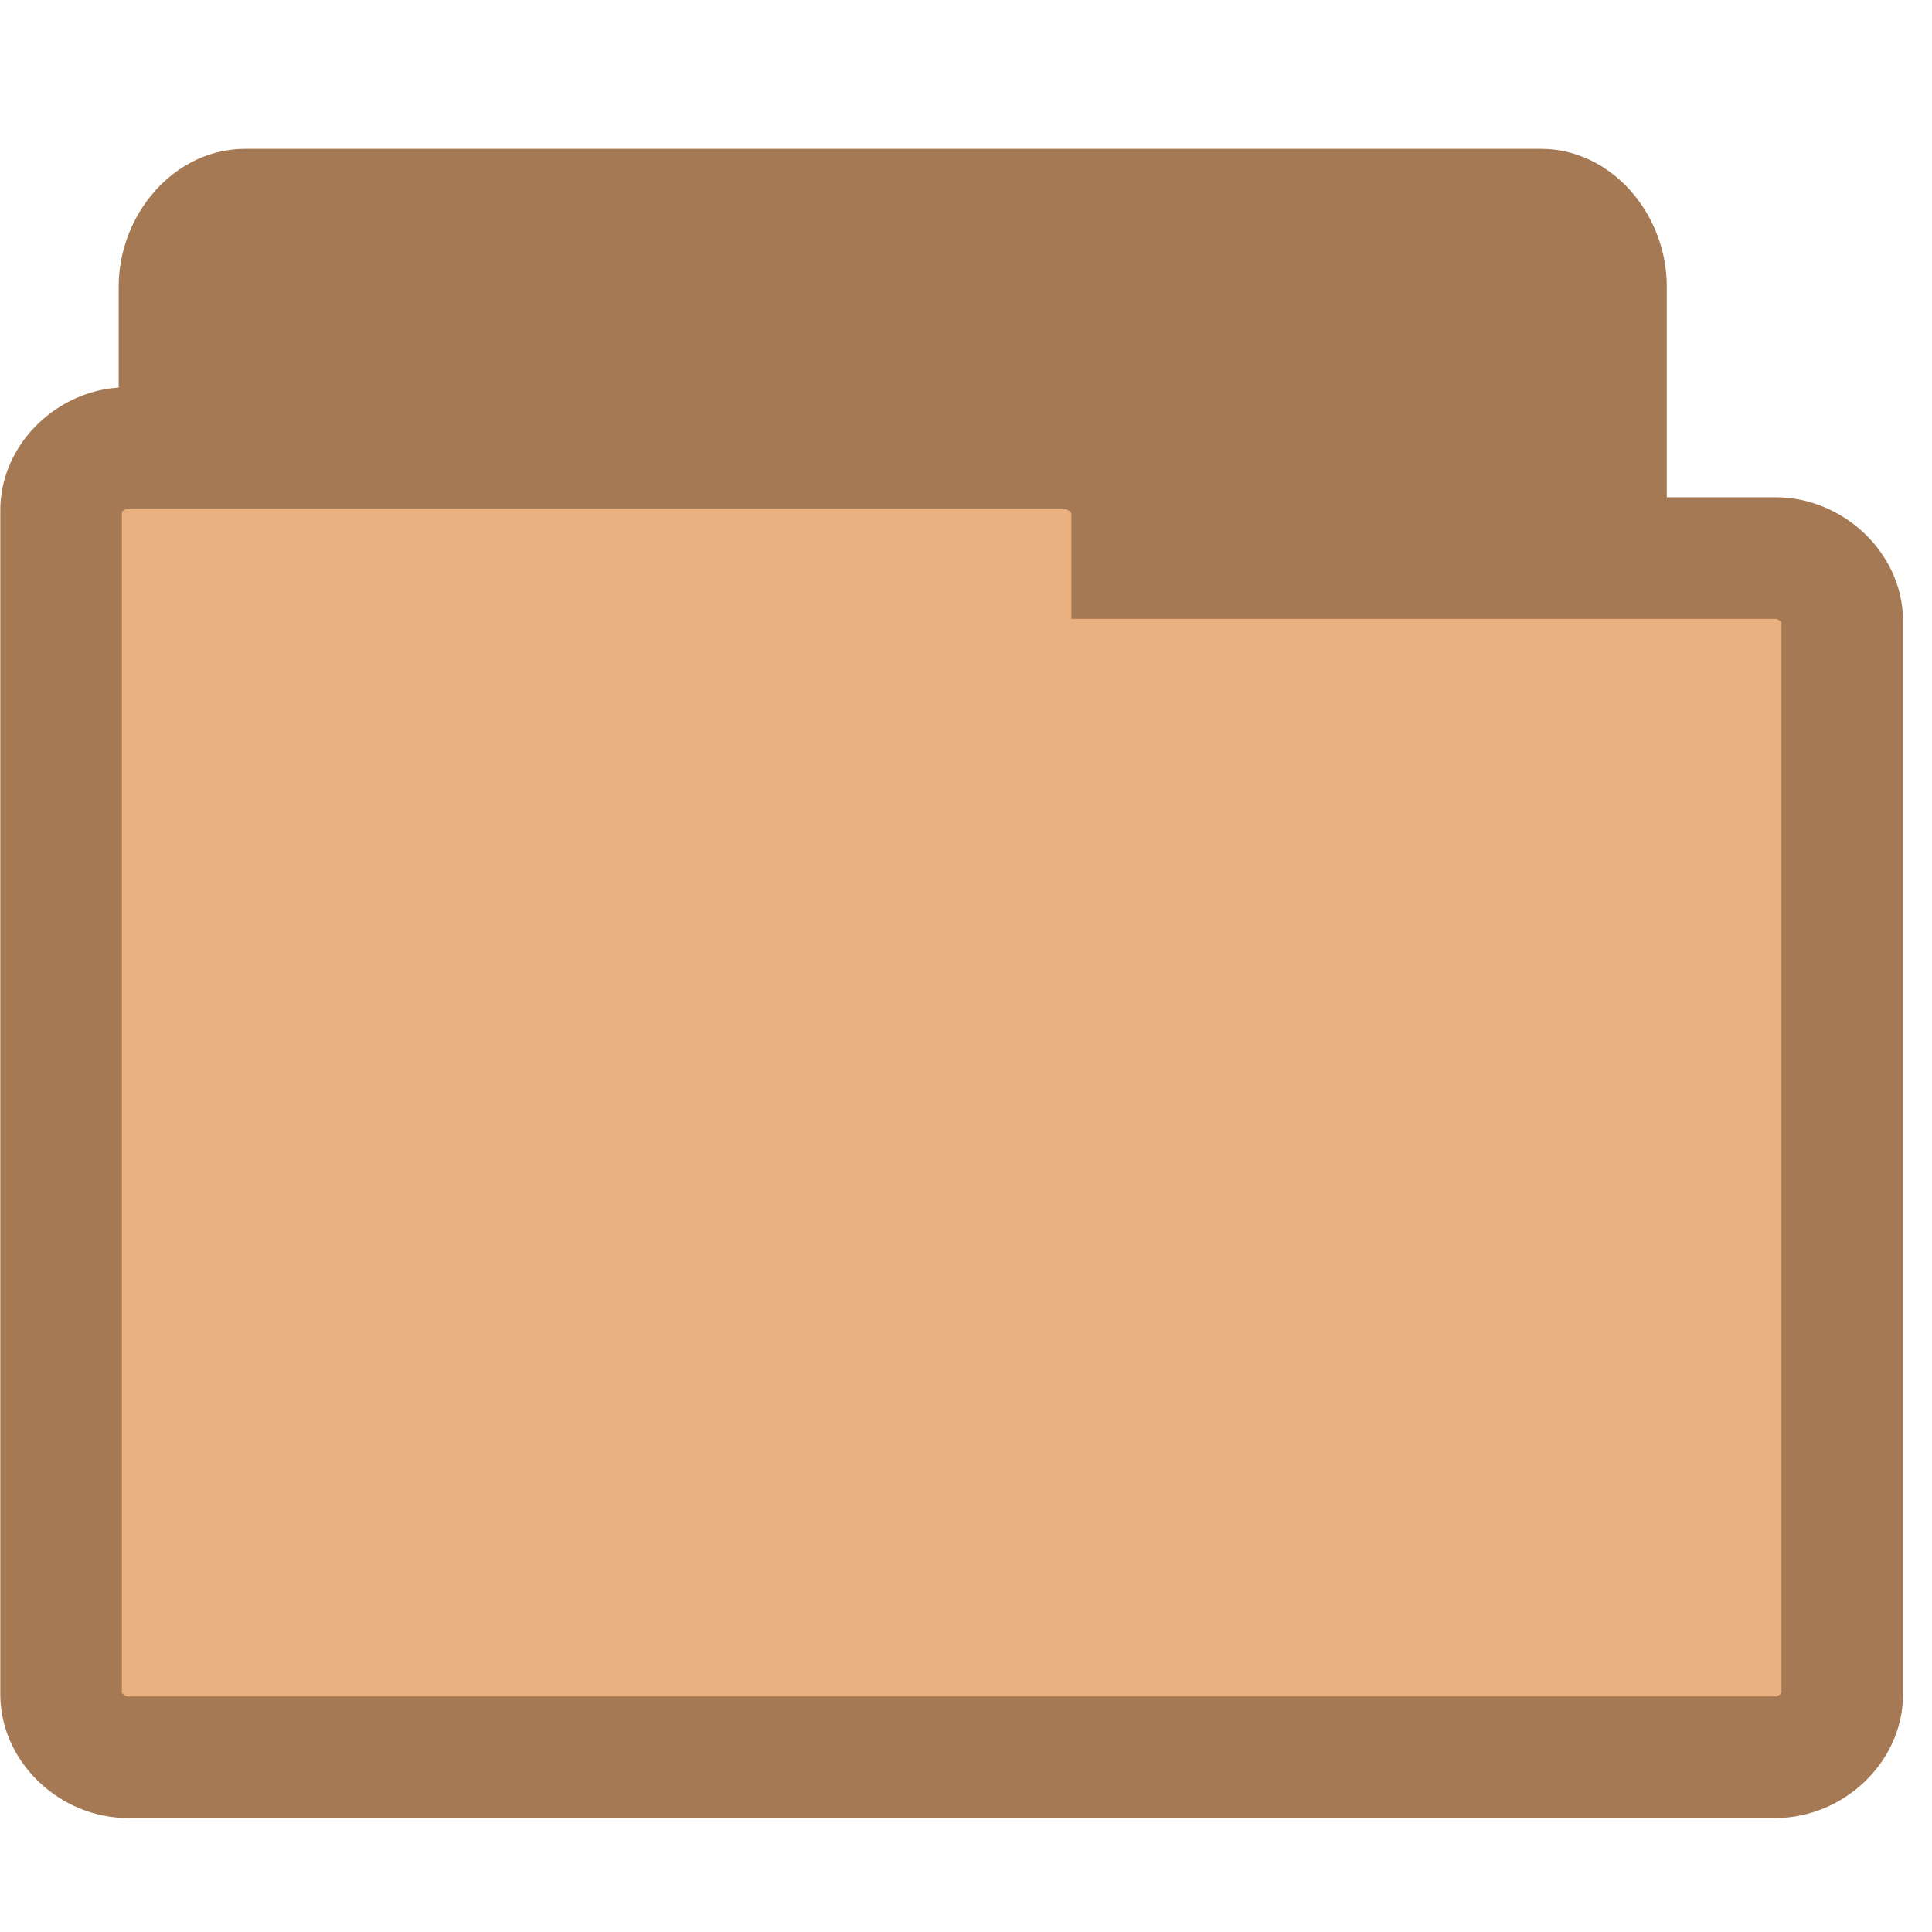
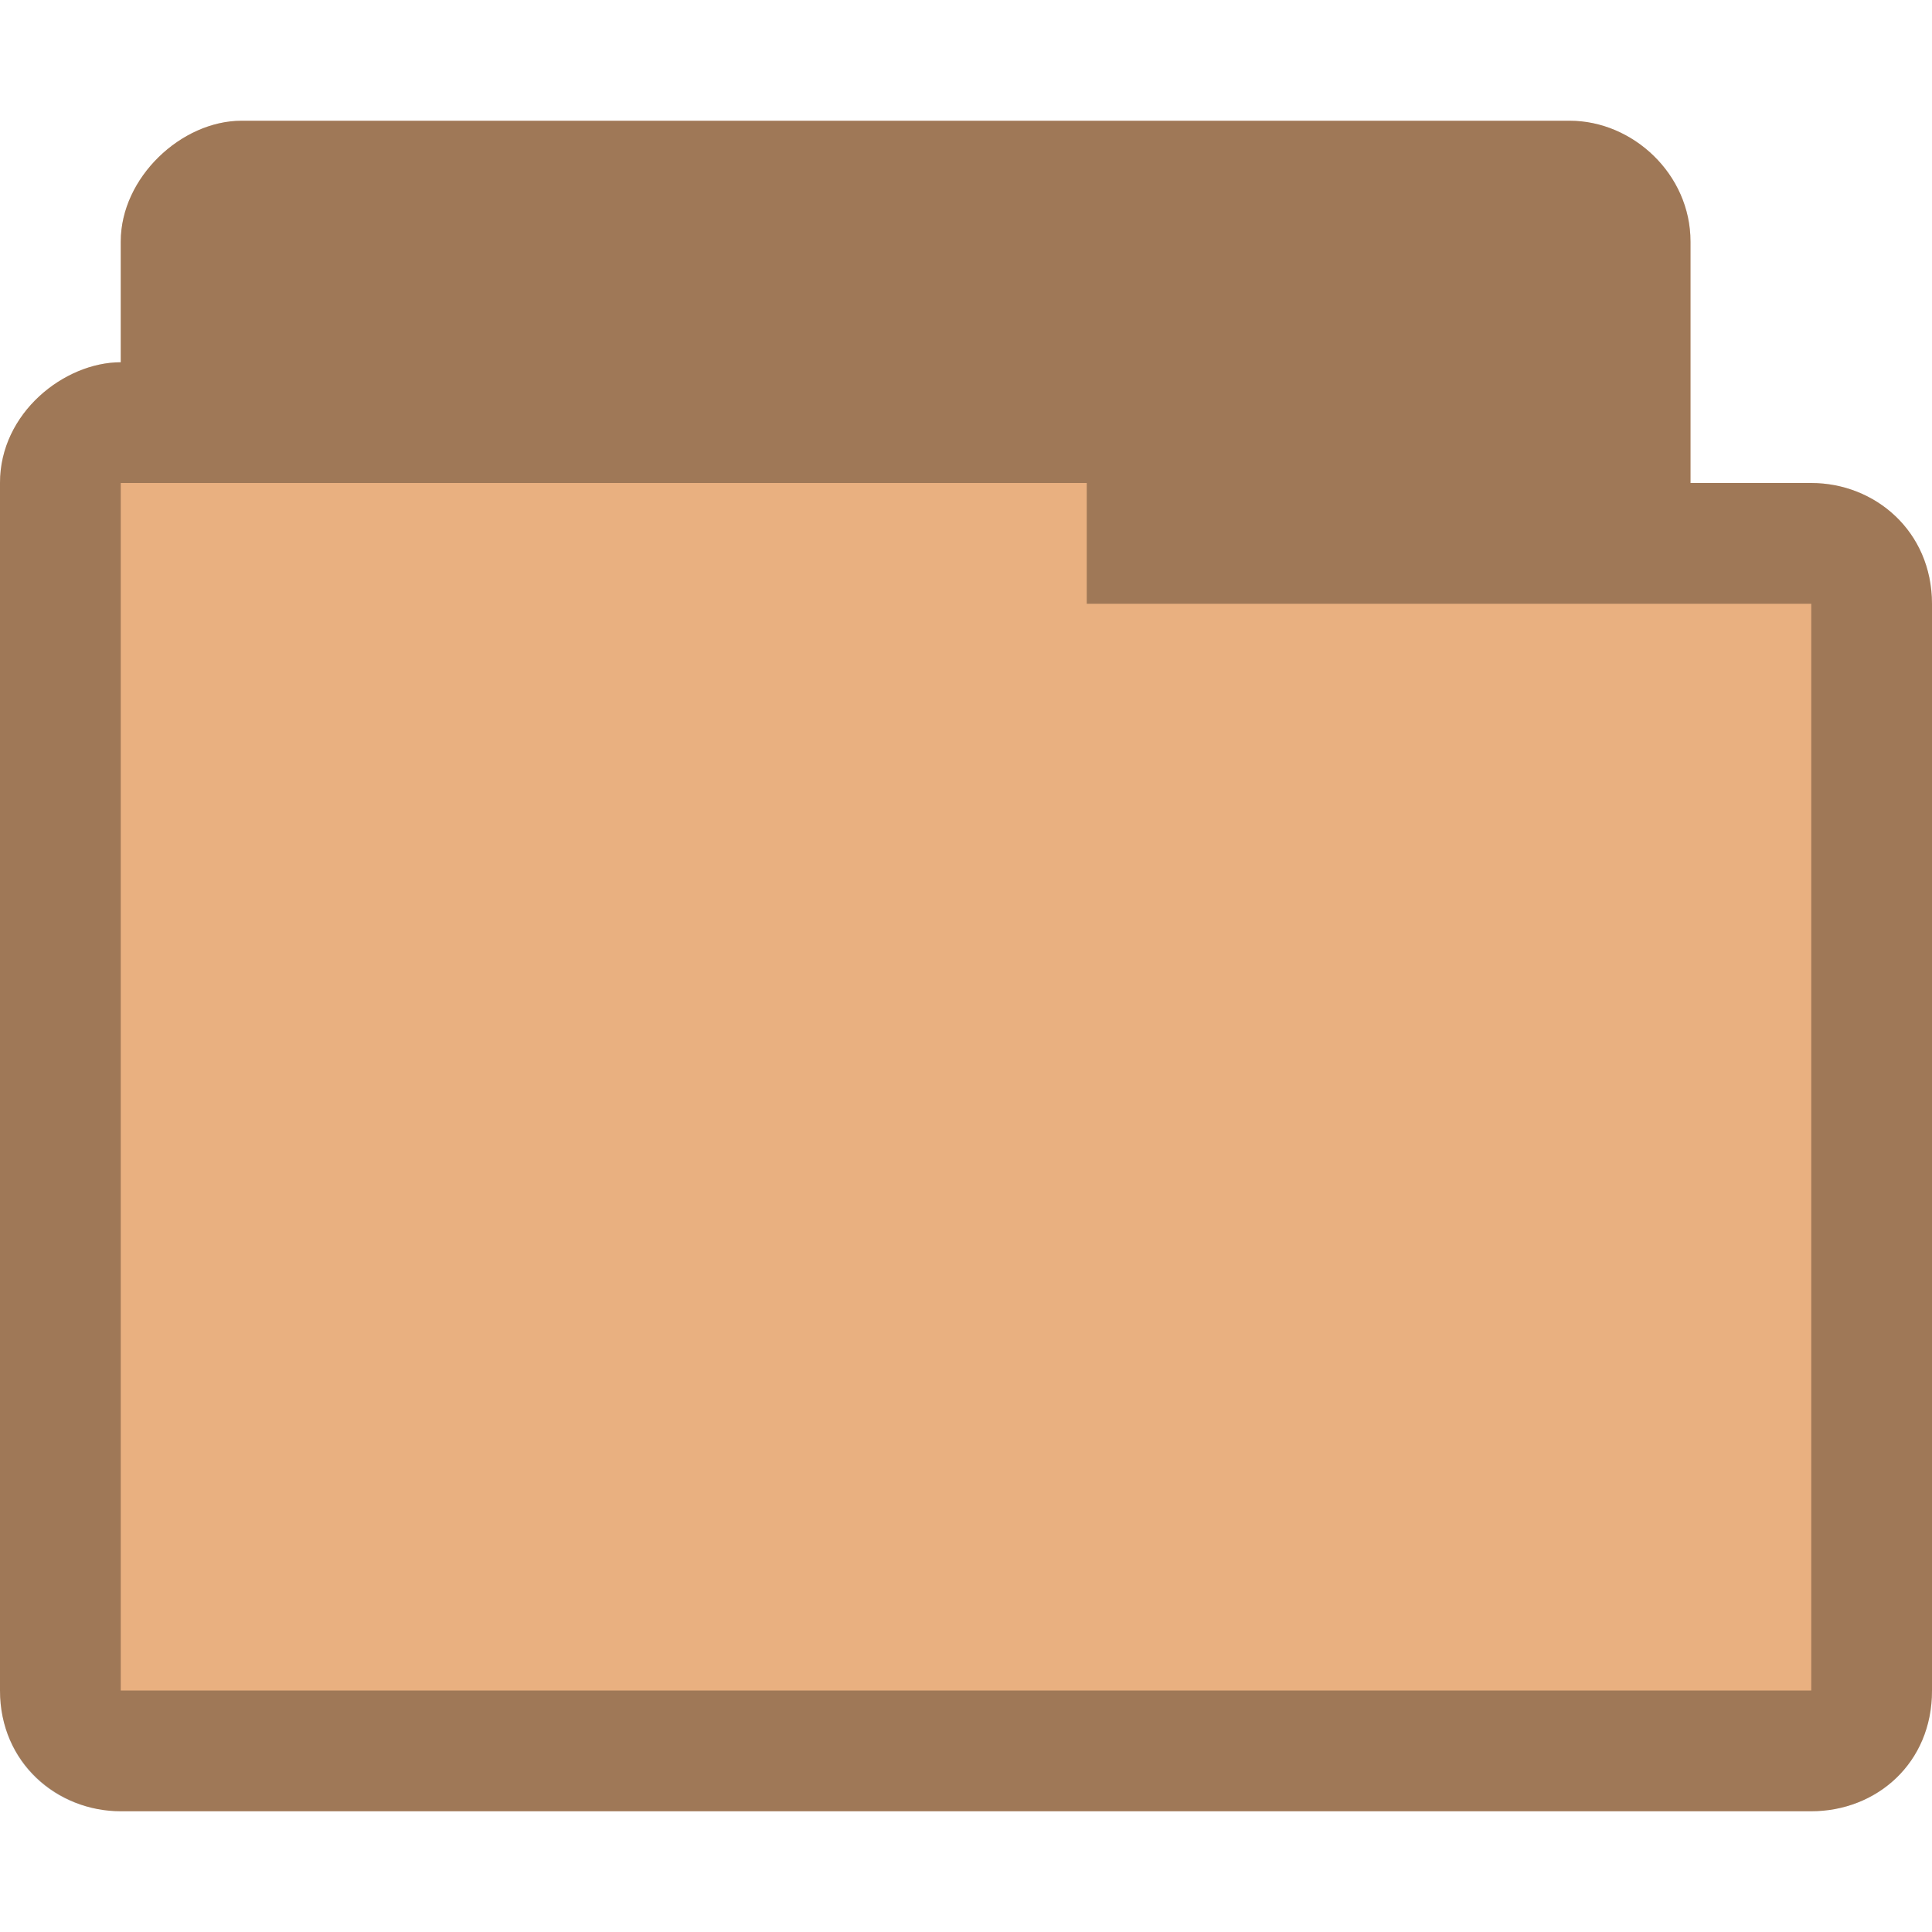
- <svg xmlns="http://www.w3.org/2000/svg" width="16.25" height="16.25" viewBox="0 0 13 13">
-   <g style="stroke:#a57953">
-     <path style="fill:#a57953;stroke-width:.983" d="m 1.611,10.601 c -0.174,-0.021 -0.321,-0.224 -0.321,-0.435 l 0,-8.238 c 0,-0.228 0.171,-0.435 0.356,-0.435 l 8.725,0 c 0.185,0 0.353,0.207 0.353,0.435 l 0,7.471 c 0,0.228 -0.167,0.435 -0.353,0.435 l -3.408,0 0,0.331 c 0,0.228 -0.167,0.435 -0.353,0.435 l -4.964,0 c -0.014,0 -0.025,0 -0.036,0 z" />
-     <path style="fill:#e9b080;stroke-width:.818" d="M 0.814,3.017 C 0.595,3.037 0.407,3.23 0.411,3.438 l 0,7.965 c 0,0.22 0.211,0.421 0.449,0.421 l 11.087,0 c 0.238,0 0.449,-0.2 0.449,-0.421 l 0,-7.227 c 0,-0.22 -0.211,-0.421 -0.449,-0.421 l -4.329,0 0,-0.317 c 0,-0.22 -0.215,-0.421 -0.449,-0.421 l -6.308,0 c -0.015,0 -0.031,0 -0.046,0 z" />
-   </g>
+ <svg xmlns="http://www.w3.org/2000/svg" width="16" height="16" viewBox="0 0 12.8 12.8" id="svg2" version="1.1">
+   <defs id="defs12" />
+   <path id="path3782" d="M 1.6,0.8 C 1.202,0.8 0.8,1.176 0.8,1.6 l 0,0.8 C 0.428,2.4 -6.9687047e-4,2.734 0,3.2 l 0,8 C 0,11.682 0.386,12 0.8,12 L 12,12 c 0.43,0 0.801,-0.318 0.8,-0.8 L 12.8,4 C 12.799,3.518 12.421,3.2 12,3.2 l -0.8,0 0,-1.6 c 0,-0.446 -0.382,-0.8 -0.8,-0.8 z" style="font-size:medium;font-style:normal;font-variant:normal;font-weight:normal;font-stretch:normal;text-indent:0;text-align:start;text-decoration:none;line-height:normal;letter-spacing:normal;word-spacing:normal;text-transform:none;direction:ltr;block-progression:tb;writing-mode:lr-tb;text-anchor:start;baseline-shift:baseline;color:#000000;fill:#e9b080;fill-opacity:1;fill-rule:nonzero;stroke:none;stroke-width:0.818;marker:none;visibility:visible;display:inline;overflow:visible;enable-background:accumulate;font-family:Sans;-inkscape-font-specification:Sans" />
+   <path style="font-size:medium;font-style:normal;font-variant:normal;font-weight:normal;font-stretch:normal;text-indent:0;text-align:start;text-decoration:none;line-height:normal;letter-spacing:normal;word-spacing:normal;text-transform:none;direction:ltr;block-progression:tb;writing-mode:lr-tb;text-anchor:start;baseline-shift:baseline;color:#000000;fill:#000000;fill-opacity:0.32;fill-rule:nonzero;stroke:none;stroke-width:0.818;marker:none;visibility:visible;display:inline;overflow:visible;enable-background:accumulate;font-family:Sans;-inkscape-font-specification:Sans" d="M 1.6,0.8 C 1.202,0.8 0.8,1.176 0.8,1.6 l 0,0.8 C 0.428,2.4 -6.9687047e-4,2.734 0,3.2 l 0,8 C 0,11.682 0.376,12 0.8,12 L 12,12 c 0.433,0 0.801,-0.318 0.8,-0.8 L 12.8,4 C 12.799,3.518 12.421,3.2 12,3.2 l -0.8,0 0,-1.6 c 0,-0.446 -0.382,-0.8 -0.8,-0.8 z m -0.8,2.4 6.4,0 0,0.8 4.8,0 0,7.2 -11.2,0 z" id="path3768" />
</svg>
